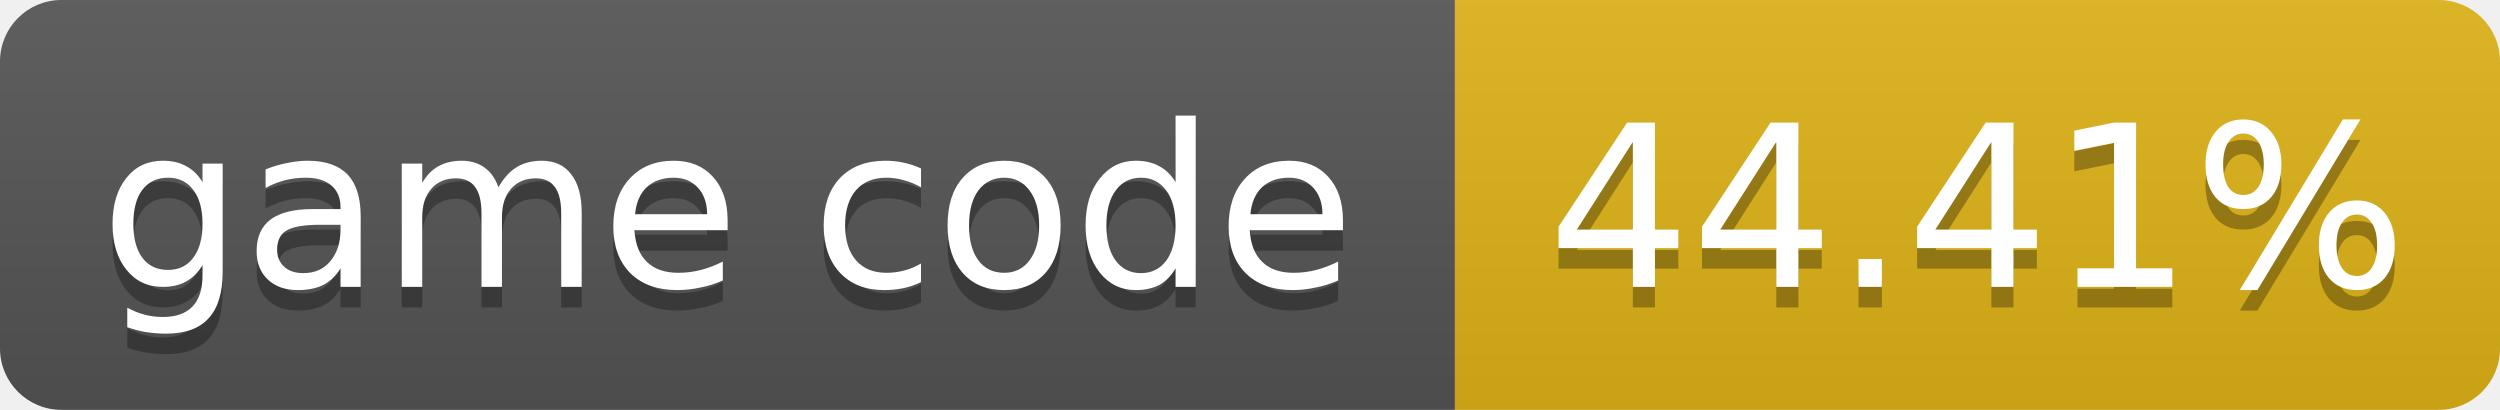
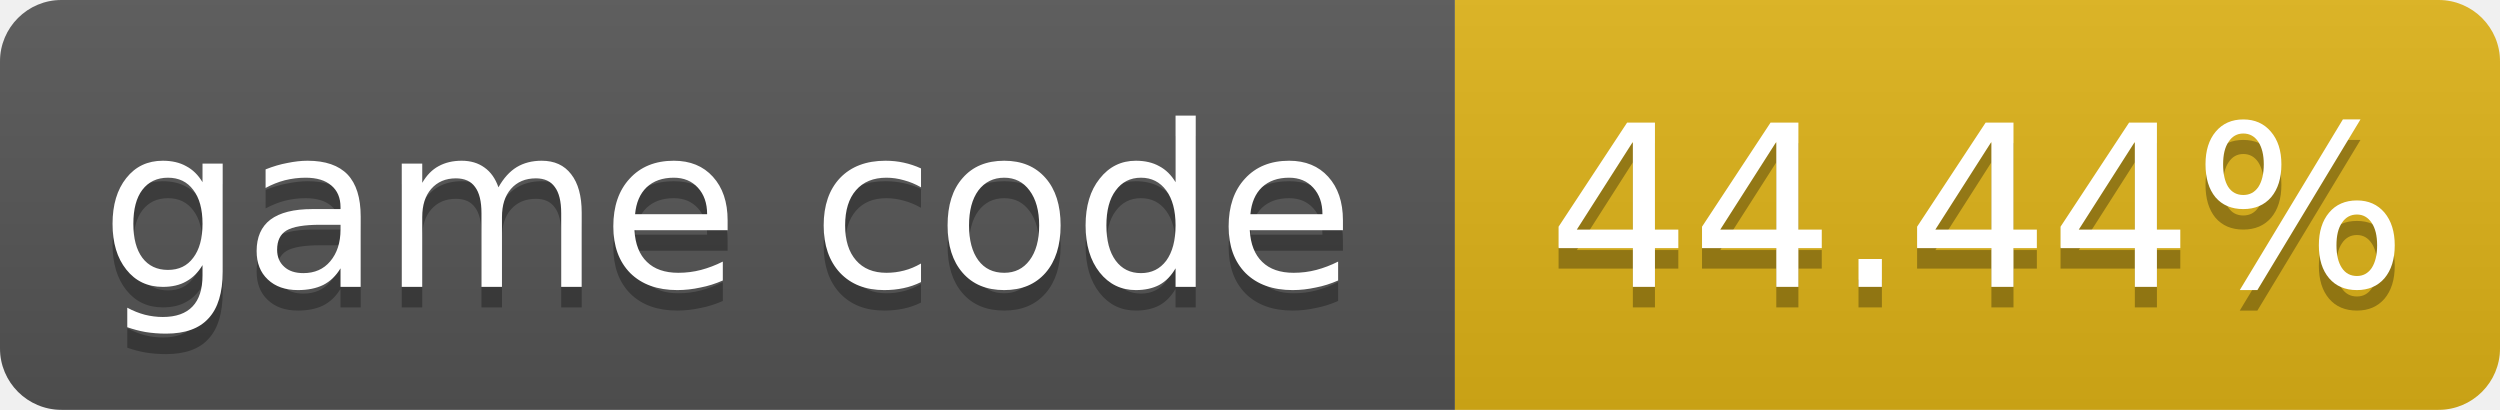
- <svg xmlns="http://www.w3.org/2000/svg" width="122" height="20" role="img" aria-label="game code: 44.41%">
+ <svg xmlns="http://www.w3.org/2000/svg" width="122" height="20" role="img" aria-label="game code: 44.44%">
  <linearGradient id="s" x2="0" y2="100%">
    <stop offset="0" stop-color="#bbb" stop-opacity=".1" />
    <stop offset="1" stop-opacity=".1" />
  </linearGradient>
  <clipPath id="r">
    <rect width="122" height="20" rx="3" fill="#fff" />
  </clipPath>
  <g clip-path="url(#r)">
    <rect width="71" height="20" fill="#555" />
    <rect x="71" width="51" height="20" fill="#dfb317" />
    <rect width="122" height="20" fill="url(#s)" />
  </g>
  <g fill="#fff" text-anchor="middle" font-family="Verdana,Geneva,DejaVu Sans,sans-serif" font-size="11">
    <text x="35.5" y="15" fill="#010101" fill-opacity=".3">game code</text>
    <text x="35.5" y="14">game code</text>
-     <text x="96.5" y="15" fill="#010101" fill-opacity=".3">44.41%</text>
-     <text x="96.5" y="14">44.41%</text>
+     <text x="96.5" y="15" fill="#010101" fill-opacity=".3">44.44%</text>
+     <text x="96.5" y="14">44.44%</text>
  </g>
</svg>
